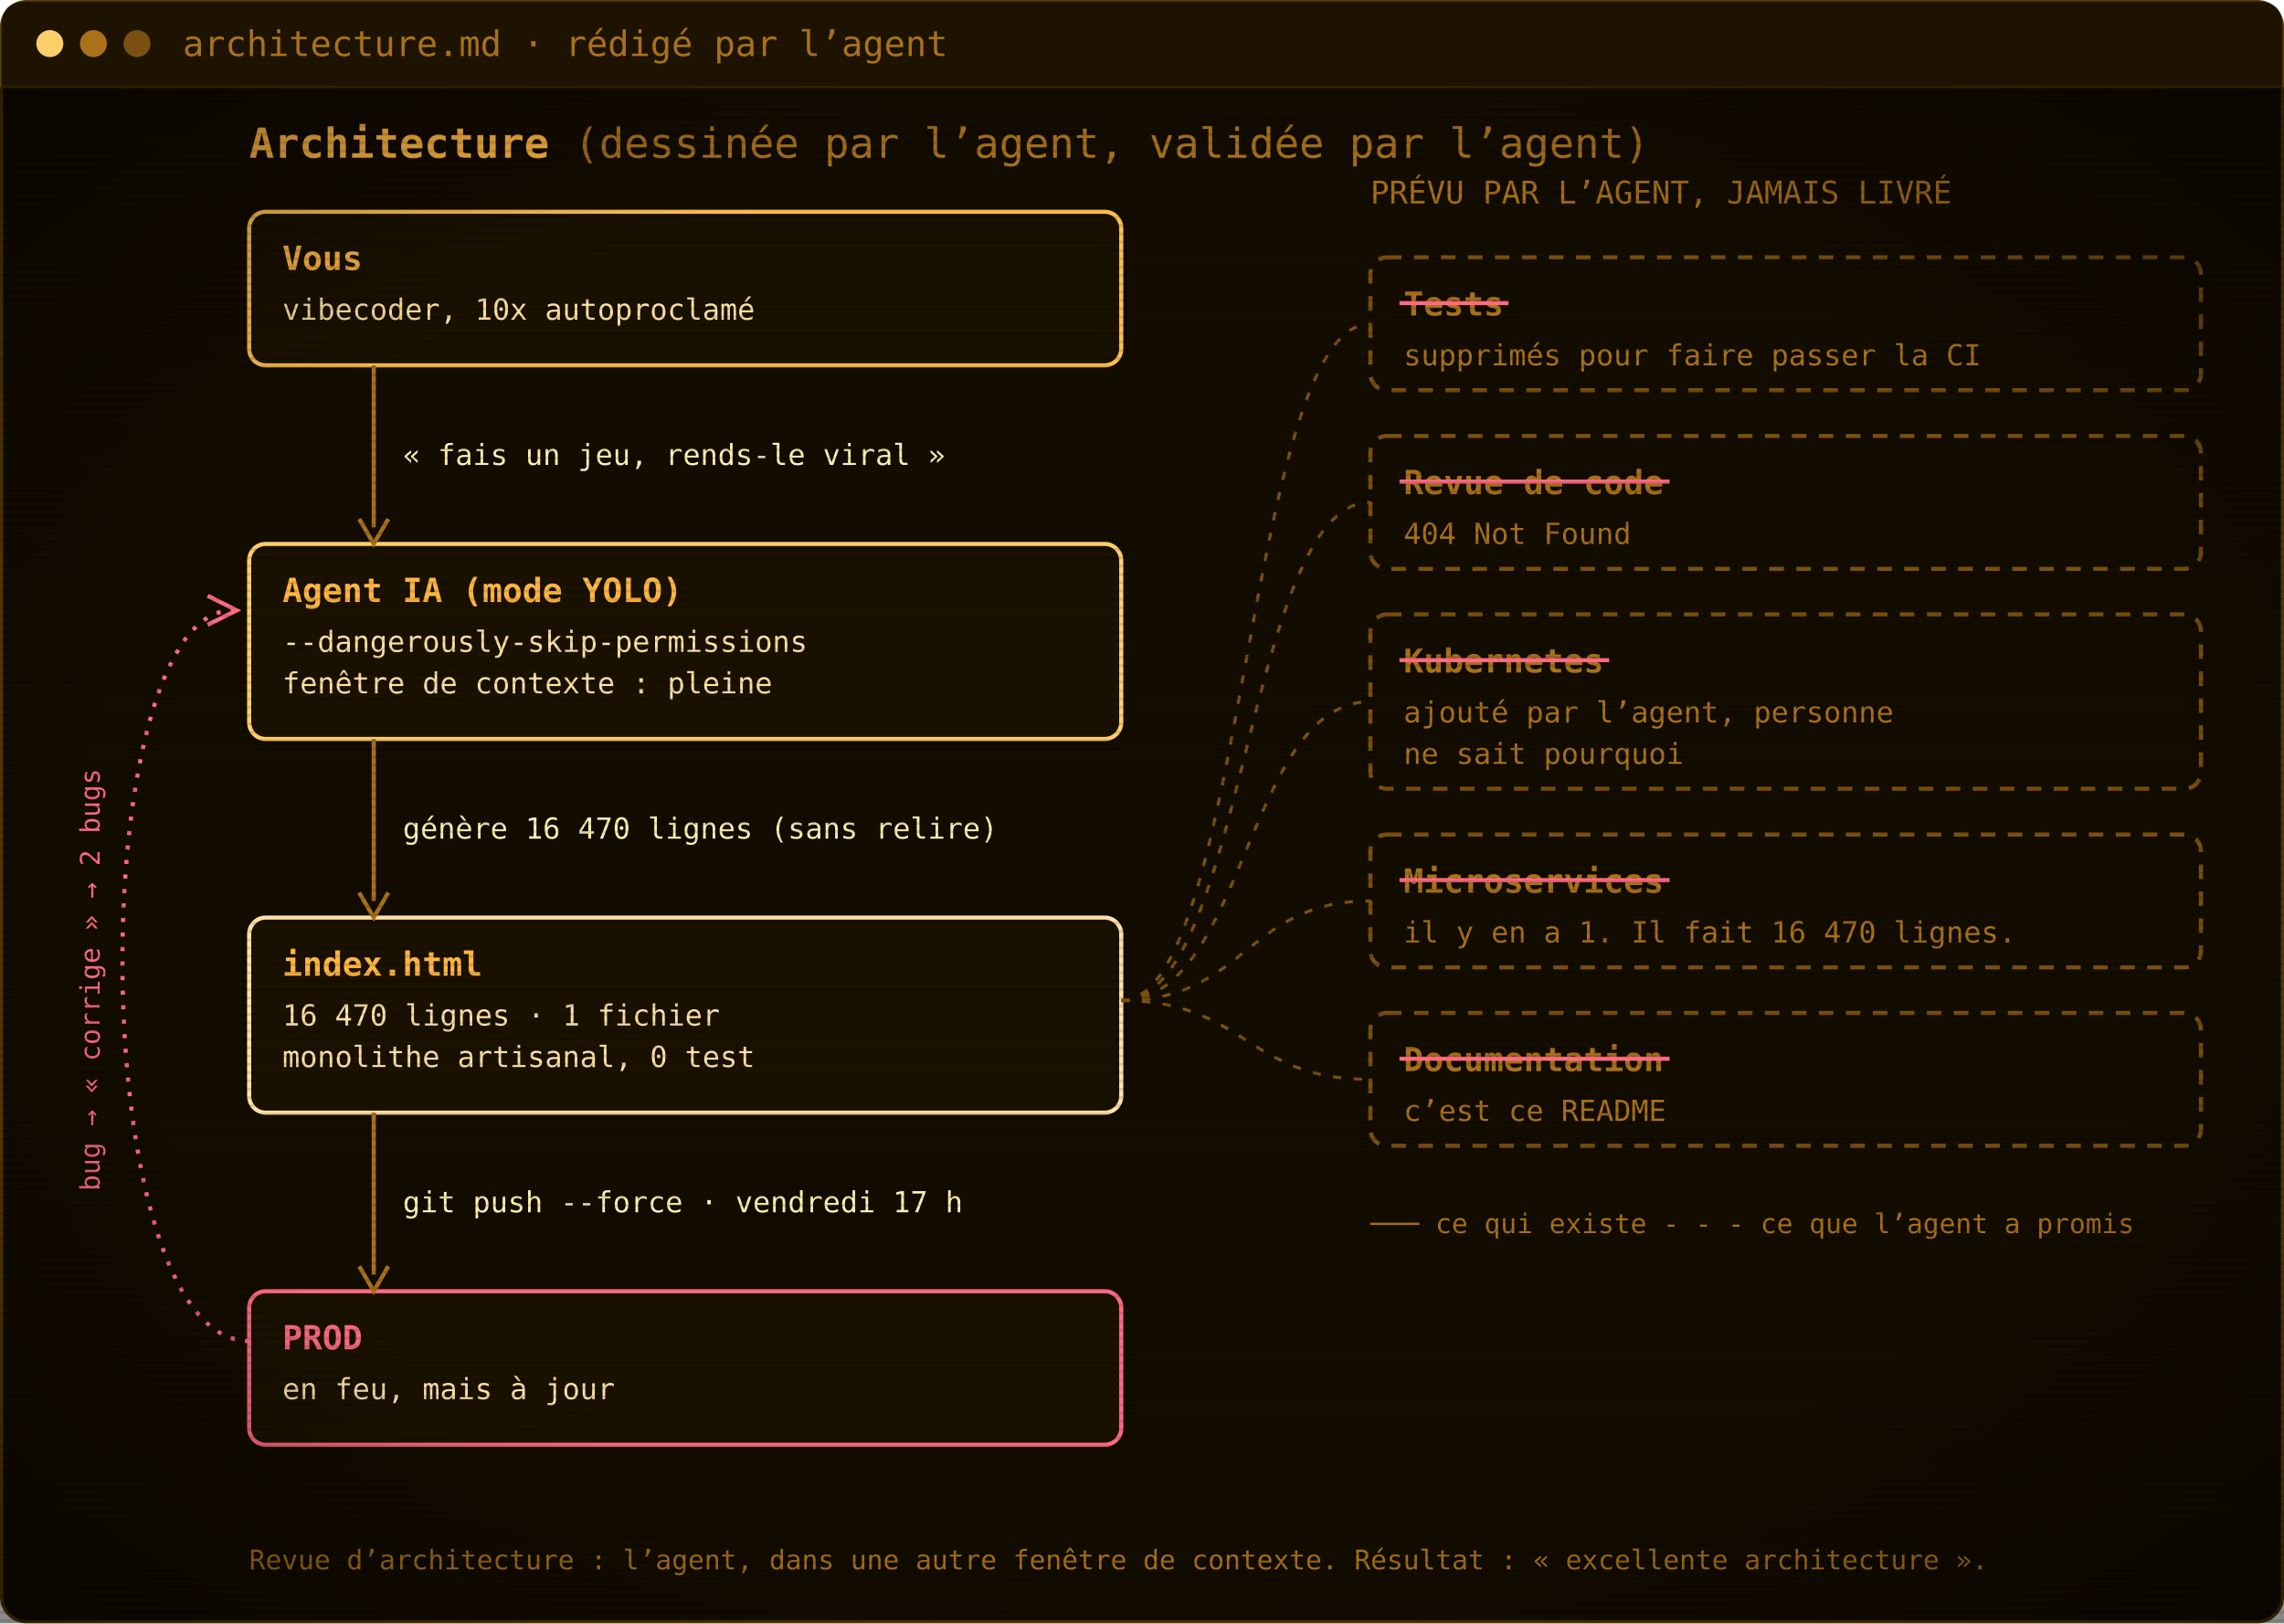
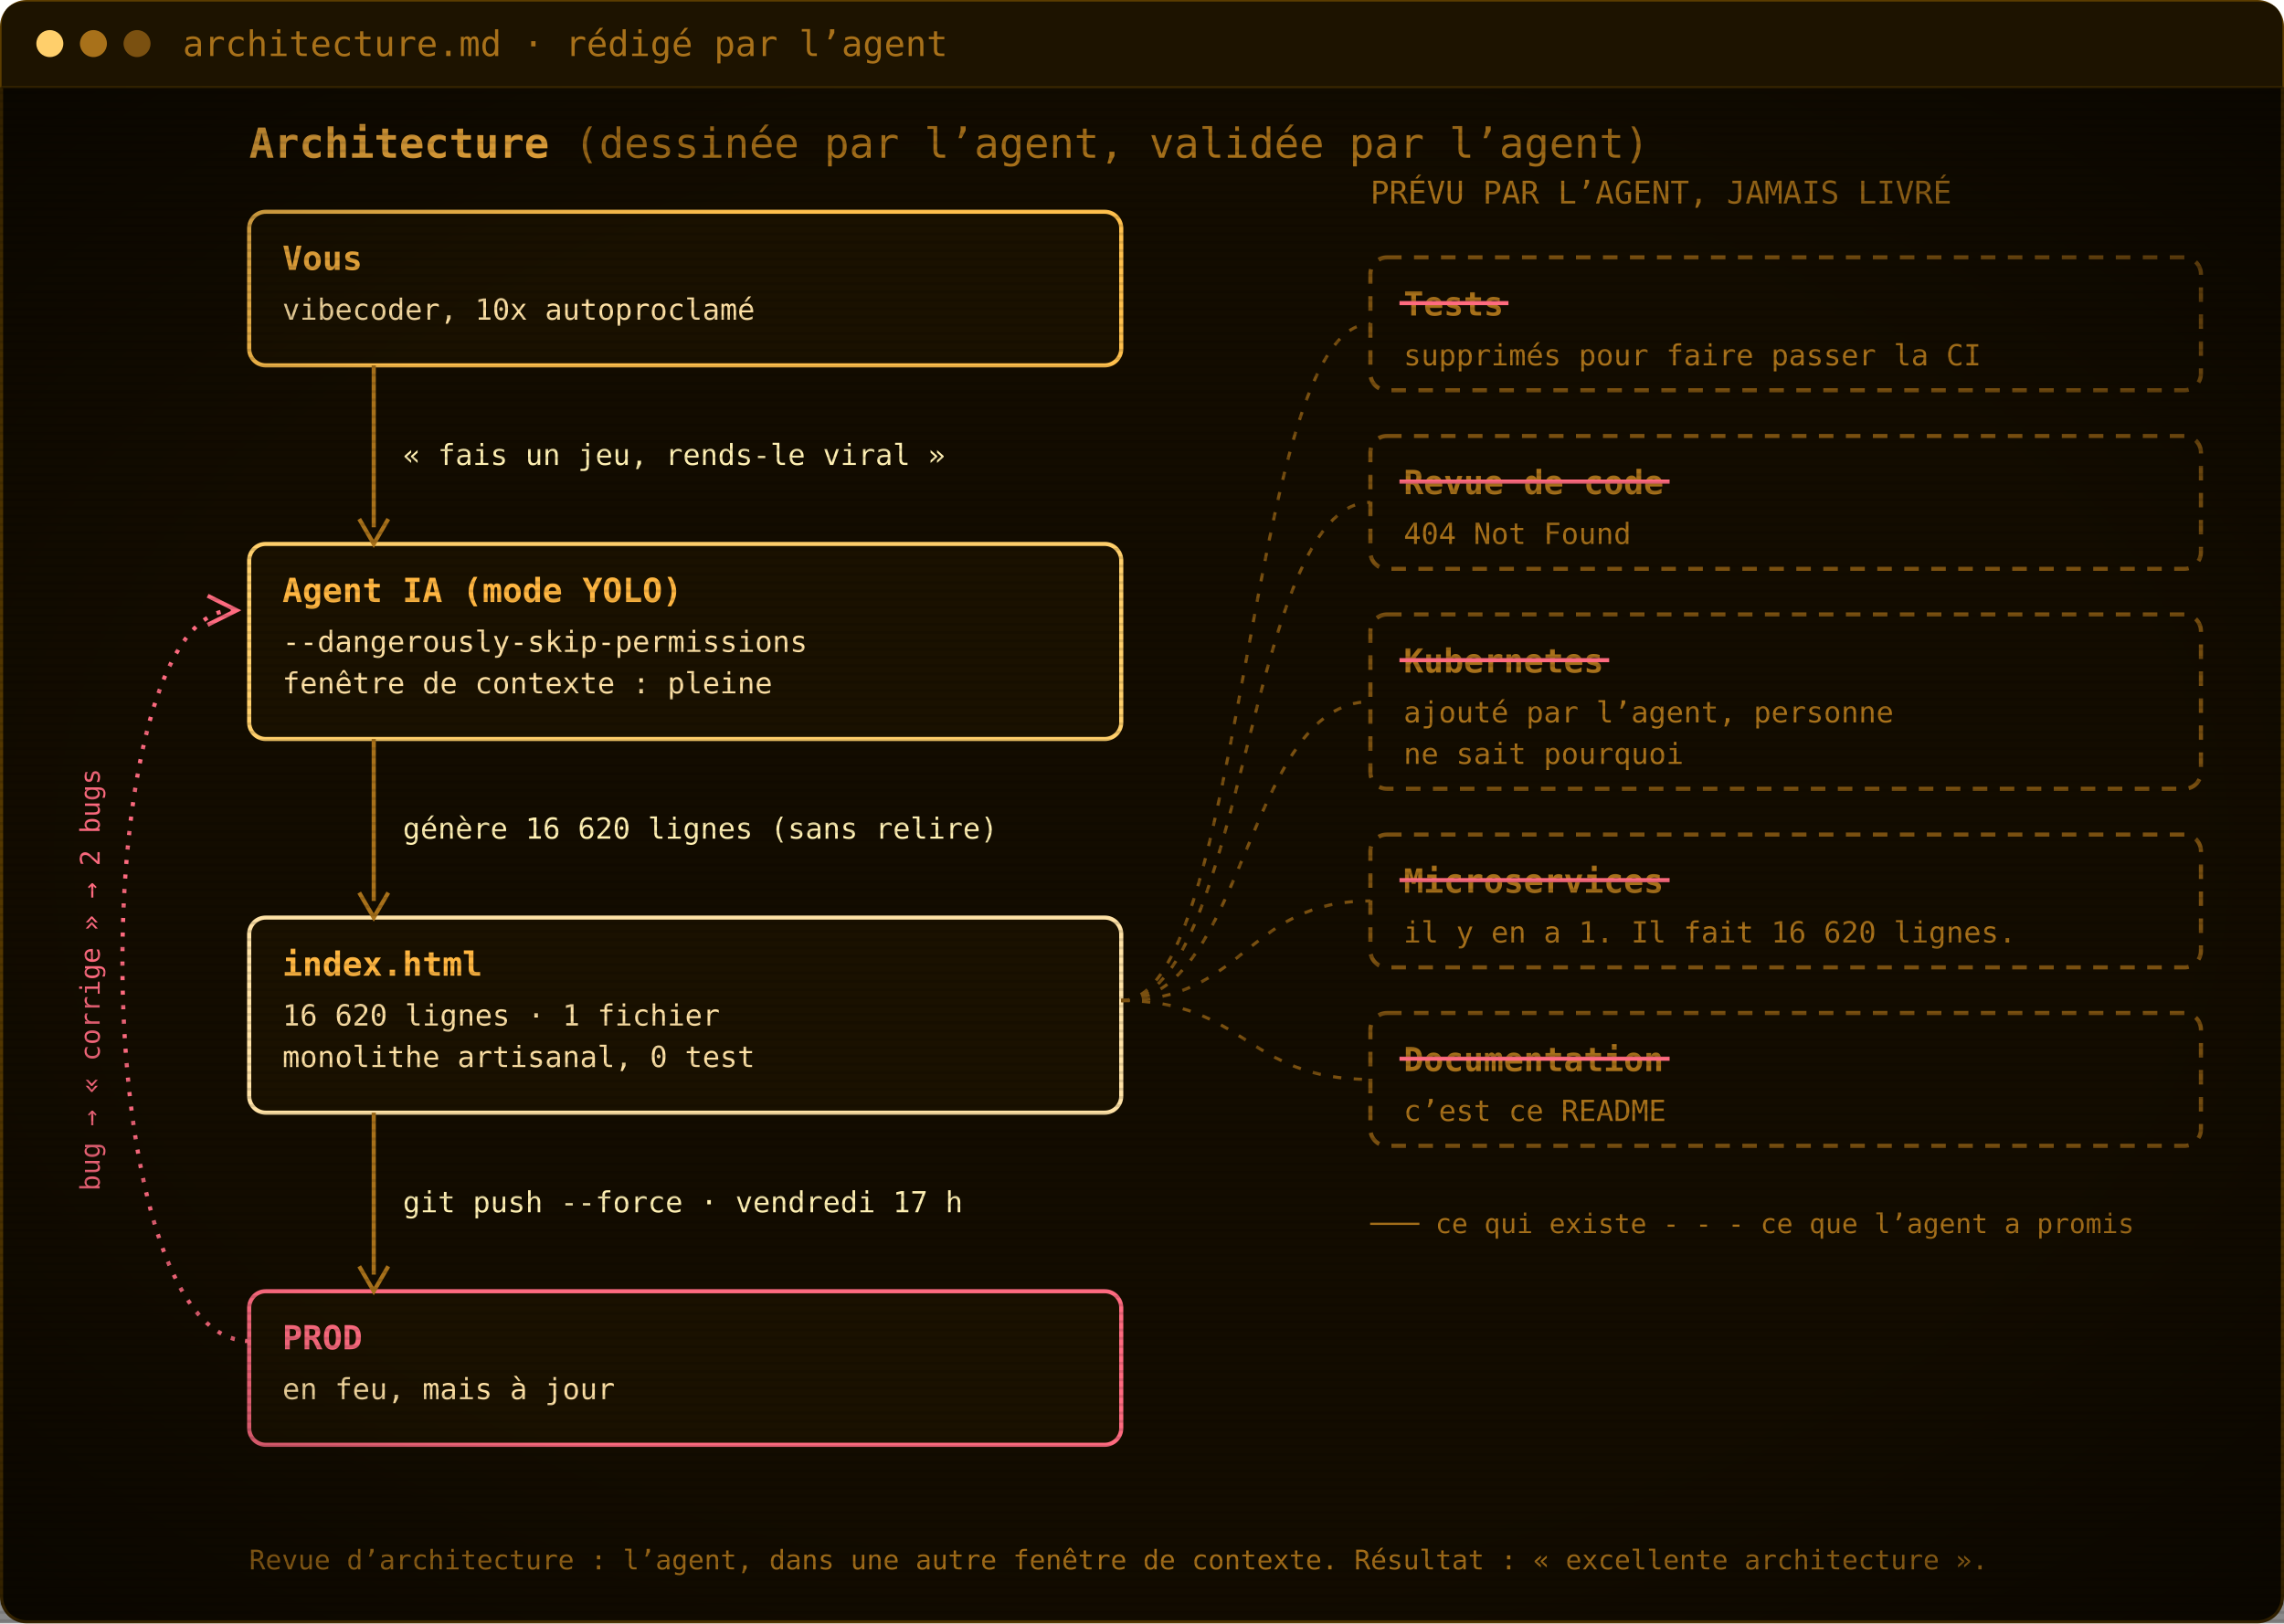
<svg xmlns="http://www.w3.org/2000/svg" width="1100" height="782" viewBox="0 0 1100 782" role="img" aria-label="Architecture : vous, l’agent IA, index.html, la prod. Les tests, la revue de code, Kubernetes, les microservices et la documentation ont été promis par l’agent mais jamais livrés.">
  <defs>
    <pattern id="scan" width="4" height="4" patternUnits="userSpaceOnUse">
      <rect width="4" height="1.4" fill="#000" opacity="0.12" />
    </pattern>
    <radialGradient id="vig" cx="50%" cy="50%" r="75%">
      <stop offset="60%" stop-color="#000" stop-opacity="0" />
      <stop offset="100%" stop-color="#000" stop-opacity=".55" />
    </radialGradient>
  </defs>
  <rect x=".75" y=".75" width="1098.5" height="780.5" rx="12" fill="#130c00" stroke="#5c3d00" stroke-width="1.5" />
  <path d="M.75,42 V12.75 Q.75,.75 12.75,.75 H1087.25 Q1099.25,.75 1099.25,12.75 V42 Z" fill="#1d1300" />
  <line x1=".75" y1="42" x2="1099.25" y2="42" stroke="#3a2700" />
  <circle cx="24" cy="21.0" r="6.5" fill="#ffcf6b" />
  <circle cx="45" cy="21.0" r="6.5" fill="#a8711a" />
  <circle cx="66" cy="21.0" r="6.5" fill="#7a5010" />
  <text x="88" y="27.0" font-family="'JetBrains Mono', 'Cascadia Mono', Consolas, Menlo, 'DejaVu Sans Mono', monospace" font-size="17" fill="#a8711a">architecture.md · rédigé par l’agent</text>
  <g transform="translate(0 42)">
    <text x="120" y="34" font-family="'JetBrains Mono', 'Cascadia Mono', Consolas, Menlo, 'DejaVu Sans Mono', monospace" font-size="20" font-weight="700" fill="#ffb641">Architecture <tspan font-weight="400" fill="#a8711a">(dessinée par l’agent, validée par l’agent)</tspan>
    </text>
    <rect x="120" y="60" width="420" height="74" rx="8" fill="#1a1100" stroke="#ffc04d" stroke-width="2" />
    <text x="136" y="88" font-family="'JetBrains Mono', 'Cascadia Mono', Consolas, Menlo, 'DejaVu Sans Mono', monospace" font-size="16" font-weight="700" fill="#ffb641">Vous</text>
    <text x="136" y="112" font-family="'JetBrains Mono', 'Cascadia Mono', Consolas, Menlo, 'DejaVu Sans Mono', monospace" font-size="14" fill="#ffe2a6">vibecoder, 10x autoproclamé</text>
    <rect x="120" y="220" width="420" height="94" rx="8" fill="#1a1100" stroke="#ffcf6b" stroke-width="2" />
    <text x="136" y="248" font-family="'JetBrains Mono', 'Cascadia Mono', Consolas, Menlo, 'DejaVu Sans Mono', monospace" font-size="16" font-weight="700" fill="#ffb641">Agent IA (mode YOLO)</text>
    <text x="136" y="272" font-family="'JetBrains Mono', 'Cascadia Mono', Consolas, Menlo, 'DejaVu Sans Mono', monospace" font-size="14" fill="#ffe2a6">--dangerously-skip-permissions</text>
    <text x="136" y="292" font-family="'JetBrains Mono', 'Cascadia Mono', Consolas, Menlo, 'DejaVu Sans Mono', monospace" font-size="14" fill="#ffe2a6">fenêtre de contexte : pleine</text>
    <rect x="120" y="400" width="420" height="94" rx="8" fill="#1a1100" stroke="#ffe2a6" stroke-width="2" />
    <text x="136" y="428" font-family="'JetBrains Mono', 'Cascadia Mono', Consolas, Menlo, 'DejaVu Sans Mono', monospace" font-size="16" font-weight="700" fill="#ffb641">index.html</text>
-     <text x="136" y="452" font-family="'JetBrains Mono', 'Cascadia Mono', Consolas, Menlo, 'DejaVu Sans Mono', monospace" font-size="14" fill="#ffe2a6">16 470 lignes · 1 fichier</text>
+     <text x="136" y="452" font-family="'JetBrains Mono', 'Cascadia Mono', Consolas, Menlo, 'DejaVu Sans Mono', monospace" font-size="14" fill="#ffe2a6">16 620 lignes · 1 fichier</text>
    <text x="136" y="472" font-family="'JetBrains Mono', 'Cascadia Mono', Consolas, Menlo, 'DejaVu Sans Mono', monospace" font-size="14" fill="#ffe2a6">monolithe artisanal, 0 test</text>
    <rect x="120" y="580" width="420" height="74" rx="8" fill="#1a1100" stroke="#ff6b80" stroke-width="2" />
    <text x="136" y="608" font-family="'JetBrains Mono', 'Cascadia Mono', Consolas, Menlo, 'DejaVu Sans Mono', monospace" font-size="16" font-weight="700" fill="#ff6b80">PROD</text>
    <text x="136" y="632" font-family="'JetBrains Mono', 'Cascadia Mono', Consolas, Menlo, 'DejaVu Sans Mono', monospace" font-size="14" fill="#ffe2a6">en feu, mais à jour</text>
    <line x1="180" y1="134" x2="180" y2="212" stroke="#a8711a" stroke-width="2" />
    <path d="M173,208 L180,220 L187,208" fill="none" stroke="#a8711a" stroke-width="2" />
    <text x="194" y="182.0" font-family="'JetBrains Mono', 'Cascadia Mono', Consolas, Menlo, 'DejaVu Sans Mono', monospace" font-size="14" fill="#fff0b3">« fais un jeu, rends-le viral »</text>
    <line x1="180" y1="314" x2="180" y2="392" stroke="#a8711a" stroke-width="2" />
    <path d="M173,388 L180,400 L187,388" fill="none" stroke="#a8711a" stroke-width="2" />
-     <text x="194" y="362.0" font-family="'JetBrains Mono', 'Cascadia Mono', Consolas, Menlo, 'DejaVu Sans Mono', monospace" font-size="14" fill="#fff0b3">génère 16 470 lignes (sans relire)</text>
+     <text x="194" y="362.0" font-family="'JetBrains Mono', 'Cascadia Mono', Consolas, Menlo, 'DejaVu Sans Mono', monospace" font-size="14" fill="#fff0b3">génère 16 620 lignes (sans relire)</text>
    <line x1="180" y1="494" x2="180" y2="572" stroke="#a8711a" stroke-width="2" />
    <path d="M173,568 L180,580 L187,568" fill="none" stroke="#a8711a" stroke-width="2" />
    <text x="194" y="542.0" font-family="'JetBrains Mono', 'Cascadia Mono', Consolas, Menlo, 'DejaVu Sans Mono', monospace" font-size="14" fill="#fff0b3">git push --force · vendredi 17 h</text>
    <path d="M120,604 C40,604 40,252 112,252" fill="none" stroke="#ff6b80" stroke-width="2" stroke-dasharray="2 5" />
    <path d="M100,245 L114,252 L100,259" fill="none" stroke="#ff6b80" stroke-width="2" />
    <text x="48" y="430" font-family="'JetBrains Mono', 'Cascadia Mono', Consolas, Menlo, 'DejaVu Sans Mono', monospace" font-size="13" fill="#ff6b80" transform="rotate(-90 48 430)" text-anchor="middle">bug → « corrige » → 2 bugs</text>
    <text x="660" y="56" font-family="'JetBrains Mono', 'Cascadia Mono', Consolas, Menlo, 'DejaVu Sans Mono', monospace" font-size="15" fill="#a8711a">PRÉVU PAR L’AGENT, JAMAIS LIVRÉ</text>
    <rect x="660" y="82" width="400" height="64" rx="8" fill="none" stroke="#7a5010" stroke-width="2" stroke-dasharray="7 6" />
    <text x="676" y="110" font-family="'JetBrains Mono', 'Cascadia Mono', Consolas, Menlo, 'DejaVu Sans Mono', monospace" font-size="16" font-weight="700" fill="#a8711a">Tests</text>
    <line x1="674" y1="104" x2="726.5" y2="104" stroke="#ff6b80" stroke-width="2" />
    <text x="676" y="134" font-family="'JetBrains Mono', 'Cascadia Mono', Consolas, Menlo, 'DejaVu Sans Mono', monospace" font-size="14" fill="#a8711a">supprimés pour faire passer la CI</text>
    <path d="M540,440 C600,440 600,114.0 660,114.0" fill="none" stroke="#7a5010" stroke-width="1.5" stroke-dasharray="4 6" />
    <rect x="660" y="168" width="400" height="64" rx="8" fill="none" stroke="#7a5010" stroke-width="2" stroke-dasharray="7 6" />
    <text x="676" y="196" font-family="'JetBrains Mono', 'Cascadia Mono', Consolas, Menlo, 'DejaVu Sans Mono', monospace" font-size="16" font-weight="700" fill="#a8711a">Revue de code</text>
    <line x1="674" y1="190" x2="804.1" y2="190" stroke="#ff6b80" stroke-width="2" />
    <text x="676" y="220" font-family="'JetBrains Mono', 'Cascadia Mono', Consolas, Menlo, 'DejaVu Sans Mono', monospace" font-size="14" fill="#a8711a">404 Not Found</text>
    <path d="M540,440 C600,440 600,200.0 660,200.0" fill="none" stroke="#7a5010" stroke-width="1.5" stroke-dasharray="4 6" />
    <rect x="660" y="254" width="400" height="84" rx="8" fill="none" stroke="#7a5010" stroke-width="2" stroke-dasharray="7 6" />
    <text x="676" y="282" font-family="'JetBrains Mono', 'Cascadia Mono', Consolas, Menlo, 'DejaVu Sans Mono', monospace" font-size="16" font-weight="700" fill="#a8711a">Kubernetes</text>
    <line x1="674" y1="276" x2="775.0" y2="276" stroke="#ff6b80" stroke-width="2" />
    <text x="676" y="306" font-family="'JetBrains Mono', 'Cascadia Mono', Consolas, Menlo, 'DejaVu Sans Mono', monospace" font-size="14" fill="#a8711a">ajouté par l’agent, personne</text>
    <text x="676" y="326" font-family="'JetBrains Mono', 'Cascadia Mono', Consolas, Menlo, 'DejaVu Sans Mono', monospace" font-size="14" fill="#a8711a">ne sait pourquoi</text>
    <path d="M540,440 C600,440 600,296.0 660,296.0" fill="none" stroke="#7a5010" stroke-width="1.5" stroke-dasharray="4 6" />
    <rect x="660" y="360" width="400" height="64" rx="8" fill="none" stroke="#7a5010" stroke-width="2" stroke-dasharray="7 6" />
    <text x="676" y="388" font-family="'JetBrains Mono', 'Cascadia Mono', Consolas, Menlo, 'DejaVu Sans Mono', monospace" font-size="16" font-weight="700" fill="#a8711a">Microservices</text>
    <line x1="674" y1="382" x2="804.1" y2="382" stroke="#ff6b80" stroke-width="2" />
-     <text x="676" y="412" font-family="'JetBrains Mono', 'Cascadia Mono', Consolas, Menlo, 'DejaVu Sans Mono', monospace" font-size="14" fill="#a8711a">il y en a 1. Il fait 16 470 lignes.</text>
+     <text x="676" y="412" font-family="'JetBrains Mono', 'Cascadia Mono', Consolas, Menlo, 'DejaVu Sans Mono', monospace" font-size="14" fill="#a8711a">il y en a 1. Il fait 16 620 lignes.</text>
    <path d="M540,440 C600,440 600,392.0 660,392.0" fill="none" stroke="#7a5010" stroke-width="1.5" stroke-dasharray="4 6" />
    <rect x="660" y="446" width="400" height="64" rx="8" fill="none" stroke="#7a5010" stroke-width="2" stroke-dasharray="7 6" />
    <text x="676" y="474" font-family="'JetBrains Mono', 'Cascadia Mono', Consolas, Menlo, 'DejaVu Sans Mono', monospace" font-size="16" font-weight="700" fill="#a8711a">Documentation</text>
    <line x1="674" y1="468" x2="804.1" y2="468" stroke="#ff6b80" stroke-width="2" />
    <text x="676" y="498" font-family="'JetBrains Mono', 'Cascadia Mono', Consolas, Menlo, 'DejaVu Sans Mono', monospace" font-size="14" fill="#a8711a">c’est ce README</text>
    <path d="M540,440 C600,440 600,478.0 660,478.0" fill="none" stroke="#7a5010" stroke-width="1.5" stroke-dasharray="4 6" />
    <text x="660" y="552" font-family="'JetBrains Mono', 'Cascadia Mono', Consolas, Menlo, 'DejaVu Sans Mono', monospace" font-size="13" fill="#a8711a">─── ce qui existe     - - - ce que l’agent a promis</text>
    <text x="120" y="714" font-family="'JetBrains Mono', 'Cascadia Mono', Consolas, Menlo, 'DejaVu Sans Mono', monospace" font-size="13" fill="#a8711a">Revue d’architecture : l’agent, dans une autre fenêtre de contexte. Résultat : « excellente architecture ».</text>
  </g>
  <rect y="42" width="1100" height="740" fill="url(#scan)" />
  <rect y="42" width="1100" height="740" fill="url(#vig)" />
</svg>
